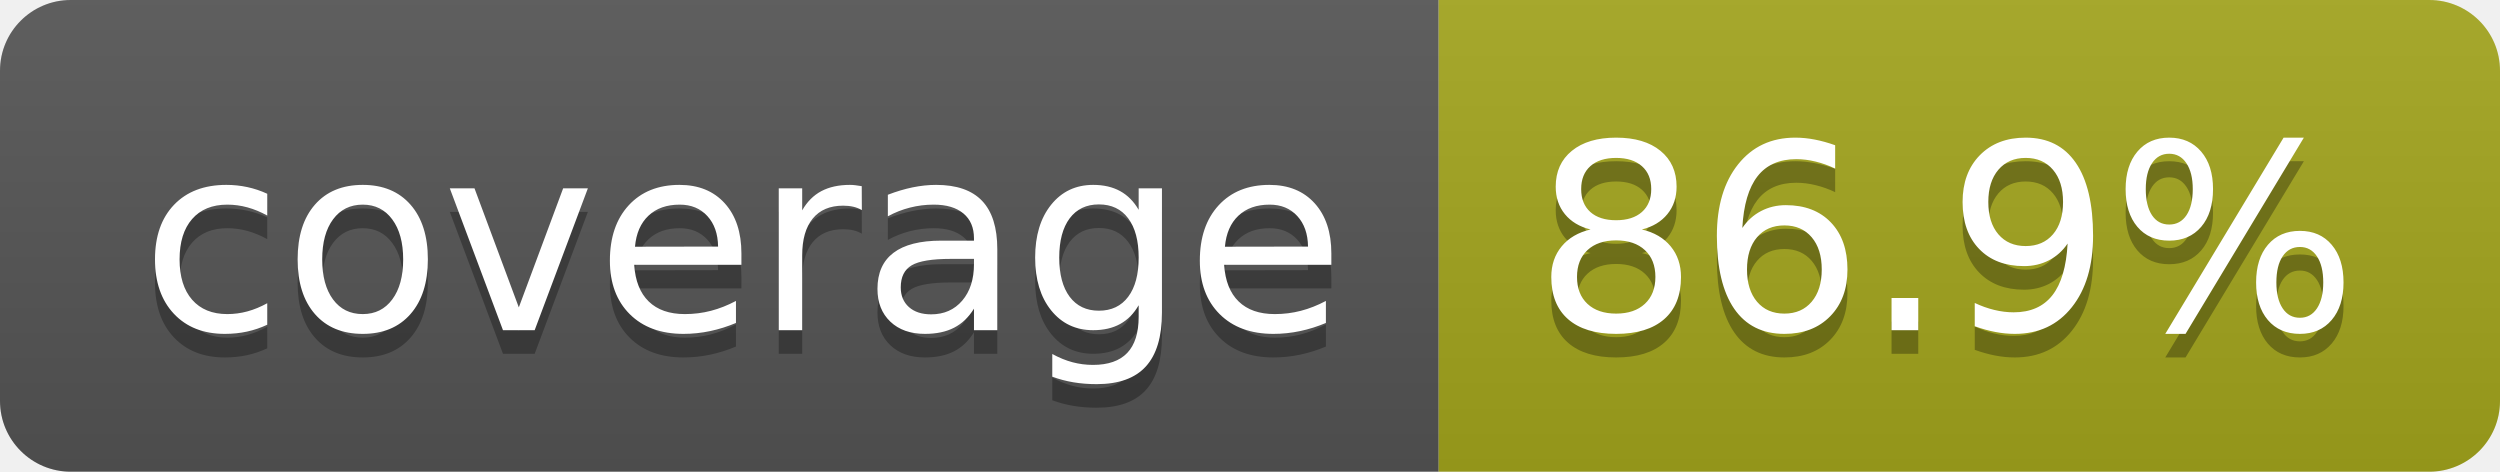
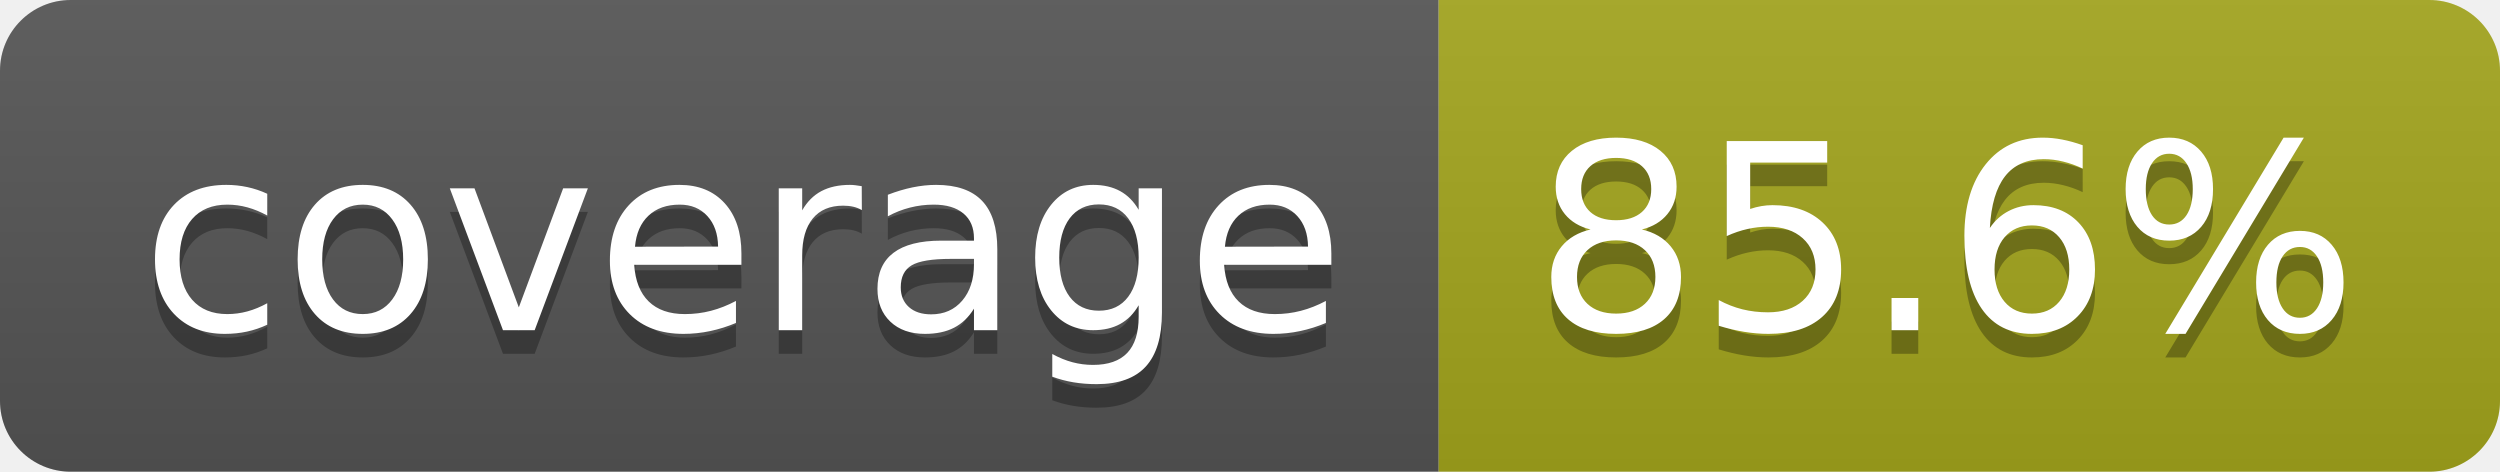
- <svg xmlns="http://www.w3.org/2000/svg" width="106" height="20" role="img" aria-label="coverage: 86.9%">
+ <svg xmlns="http://www.w3.org/2000/svg" width="106" height="20" role="img" aria-label="coverage: 85.6%">
  <linearGradient id="s" x2="0" y2="100%">
    <stop offset="0" stop-color="#bbb" stop-opacity=".1" />
    <stop offset="1" stop-opacity=".1" />
  </linearGradient>
  <clipPath id="r">
    <rect width="106" height="20" rx="3" fill="#fff" />
  </clipPath>
  <g clip-path="url(#r)">
    <rect width="61" height="20" fill="#555" />
    <rect x="61" width="45" height="20" fill="#a4a61d" />
    <rect width="106" height="20" fill="url(#s)" />
  </g>
  <g fill="#fff" text-anchor="middle" font-family="Verdana,Geneva,DejaVu Sans,sans-serif" text-rendering="geometricPrecision" font-size="110">
    <text aria-hidden="true" x="315" y="150" fill="#010101" fill-opacity=".3" transform="scale(.1)" textLength="510">coverage</text>
    <text x="315" y="140" transform="scale(.1)" fill="#fff" textLength="510">coverage</text>
-     <text aria-hidden="true" x="825" y="150" fill="#010101" fill-opacity=".3" transform="scale(.1)" textLength="350">86.9%</text>
-     <text x="825" y="140" transform="scale(.1)" fill="#fff" textLength="350">86.9%</text>
+     <text aria-hidden="true" x="825" y="150" fill="#010101" fill-opacity=".3" transform="scale(.1)" textLength="350">85.6%</text>
+     <text x="825" y="140" transform="scale(.1)" fill="#fff" textLength="350">85.6%</text>
  </g>
</svg>
